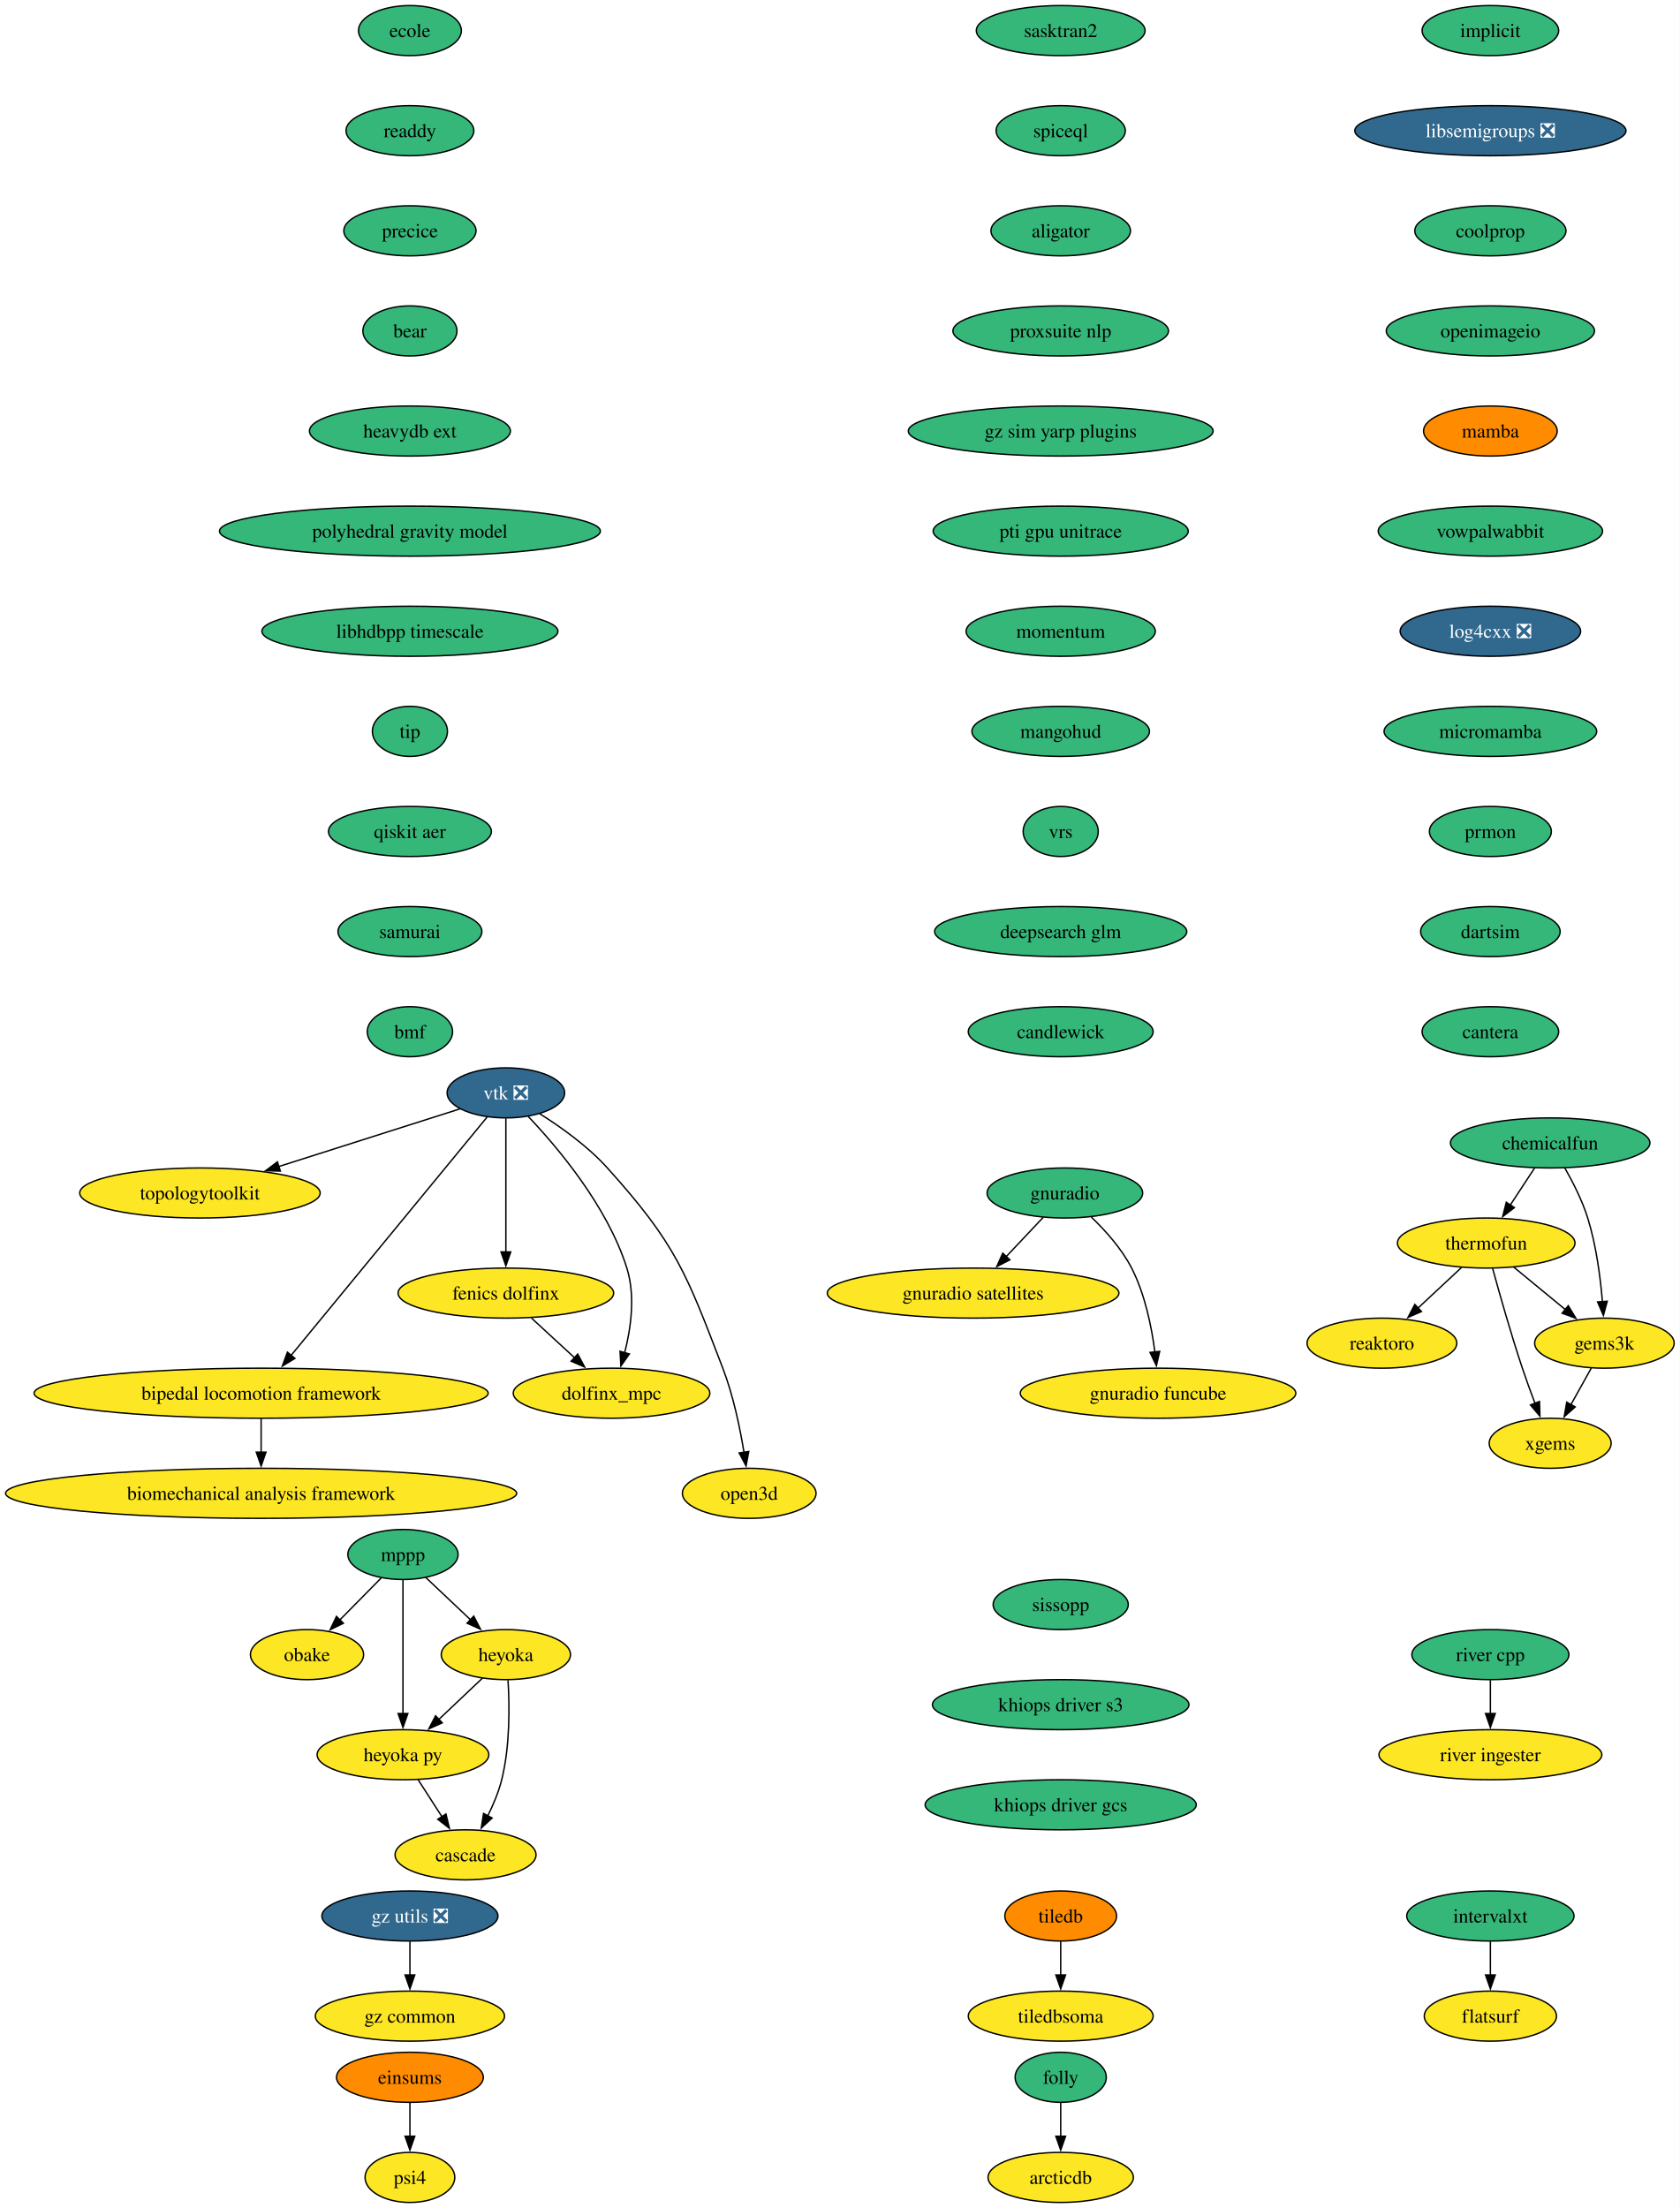
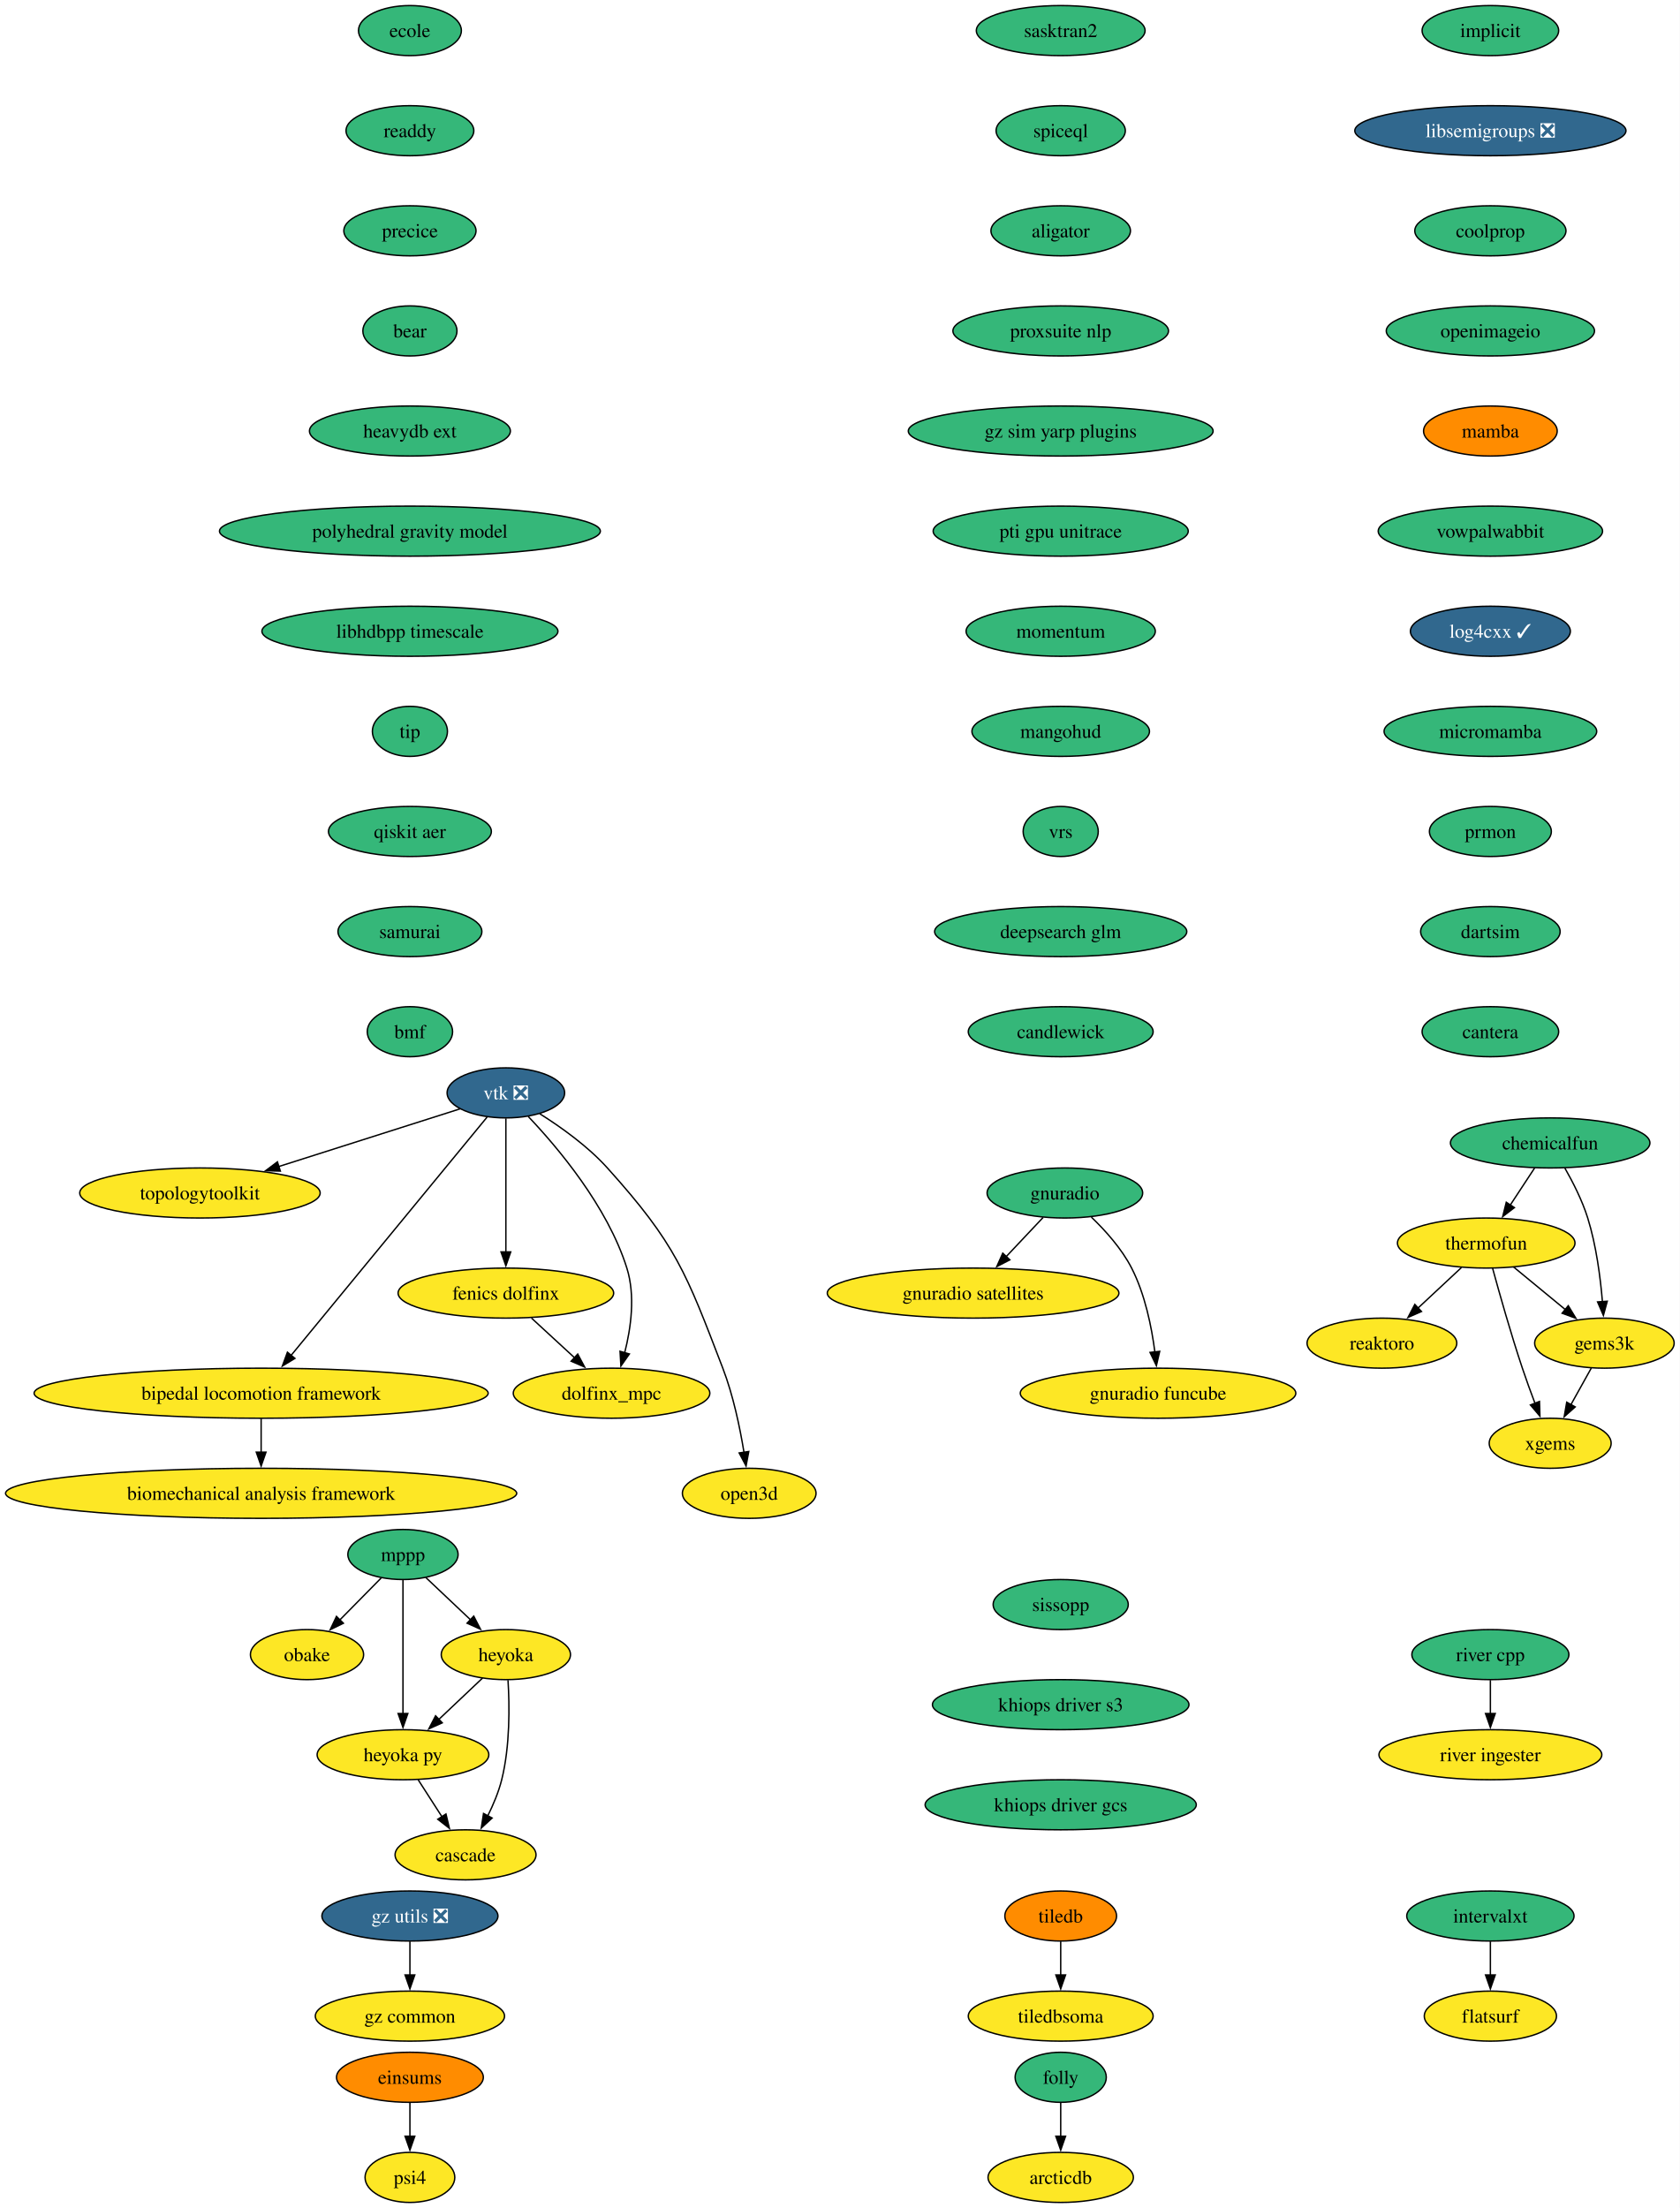
<svg xmlns="http://www.w3.org/2000/svg" xmlns:xlink="http://www.w3.org/1999/xlink" width="1208pt" height="1588pt" viewBox="0.00 0.00 1208.00 1588.00">
  <g id="graph0" class="graph" transform="scale(1 1) rotate(0) translate(4 1584)">
    <polygon fill="white" stroke="none" points="-4,4 -4,-1584 1203.94,-1584 1203.94,4 -4,4" />
    <g id="node1" class="node">
      <g id="a_node1">
        <a xlink:href="https://github.com/conda-forge/implicit-feedstock" xlink:title="implicit">
          <ellipse fill="#35b779" stroke="black" cx="1067.79" cy="-1562" rx="49.1" ry="18" />
          <text xml:space="preserve" text-anchor="middle" x="1067.79" y="-1557.33" font-family="Times,serif" font-size="14.00">implicit</text>
        </a>
      </g>
    </g>
    <g id="node2" class="node">
      <g id="a_node2">
        <a xlink:href="https://github.com/conda-forge/libsemigroups-feedstock/pull/97" xlink:title="libsemigroups ❎">
          <ellipse fill="#31688e" stroke="black" cx="1067.79" cy="-1490" rx="97.51" ry="18" />
          <text xml:space="preserve" text-anchor="middle" x="1067.79" y="-1485.33" font-family="Times,serif" font-size="14.00" fill="white">libsemigroups ❎</text>
        </a>
      </g>
    </g>
    <g id="node3" class="node">
      <g id="a_node3">
        <a xlink:href="https://github.com/conda-forge/coolprop-feedstock" xlink:title="coolprop">
          <ellipse fill="#35b779" stroke="black" cx="1067.79" cy="-1418" rx="54.36" ry="18" />
          <text xml:space="preserve" text-anchor="middle" x="1067.79" y="-1413.33" font-family="Times,serif" font-size="14.00">coolprop</text>
        </a>
      </g>
    </g>
    <g id="node18" class="node">
      <g id="a_node18">
        <a xlink:href="https://github.com/conda-forge/openimageio-feedstock" xlink:title="openimageio">
          <ellipse fill="#35b779" stroke="black" cx="1067.79" cy="-1346" rx="74.88" ry="18" />
          <text xml:space="preserve" text-anchor="middle" x="1067.79" y="-1341.33" font-family="Times,serif" font-size="14.00">openimageio</text>
        </a>
      </g>
    </g>
    <g id="node4" class="node">
      <g id="a_node4">
        <a xlink:href="https://github.com/conda-forge/mppp-feedstock" xlink:title="mppp">
          <ellipse fill="#35b779" stroke="black" cx="285.79" cy="-466" rx="39.63" ry="18" />
          <text xml:space="preserve" text-anchor="middle" x="285.79" y="-461.32" font-family="Times,serif" font-size="14.00">mppp</text>
        </a>
      </g>
    </g>
    <g id="node5" class="node">
      <g id="a_node5">
        <a xlink:href="https://github.com/conda-forge/obake-feedstock" xlink:title="obake">
          <ellipse fill="#fde725" stroke="black" cx="216.79" cy="-394" rx="40.69" ry="18" />
          <text xml:space="preserve" text-anchor="middle" x="216.79" y="-389.32" font-family="Times,serif" font-size="14.00">obake</text>
        </a>
      </g>
    </g>
    <g id="edge3" class="edge">
      <path fill="none" stroke="black" d="M270.13,-449.12C261.31,-440.17 250.12,-428.81 240.26,-418.81" />
      <polygon fill="black" stroke="black" points="242.96,-416.56 233.45,-411.9 237.97,-421.48 242.96,-416.56" />
    </g>
    <g id="node6" class="node">
      <g id="a_node6">
        <a xlink:href="https://github.com/conda-forge/heyoka-feedstock" xlink:title="heyoka">
          <ellipse fill="#fde725" stroke="black" cx="359.79" cy="-394" rx="46.47" ry="18" />
          <text xml:space="preserve" text-anchor="middle" x="359.79" y="-389.32" font-family="Times,serif" font-size="14.00">heyoka</text>
        </a>
      </g>
    </g>
    <g id="edge4" class="edge">
      <path fill="none" stroke="black" d="M302.21,-449.46C311.69,-440.5 323.8,-429.04 334.47,-418.95" />
      <polygon fill="black" stroke="black" points="336.68,-421.68 341.54,-412.26 331.87,-416.59 336.68,-421.68" />
    </g>
    <g id="node7" class="node">
      <g id="a_node7">
        <a xlink:href="https://github.com/conda-forge/heyoka.py-feedstock" xlink:title="heyoka py">
          <ellipse fill="#fde725" stroke="black" cx="285.79" cy="-322" rx="61.73" ry="18" />
          <text xml:space="preserve" text-anchor="middle" x="285.79" y="-317.32" font-family="Times,serif" font-size="14.00">heyoka py</text>
        </a>
      </g>
    </g>
    <g id="edge5" class="edge">
      <path fill="none" stroke="black" d="M285.79,-447.59C285.79,-423.61 285.79,-380.14 285.79,-351.42" />
      <polygon fill="black" stroke="black" points="289.29,-351.62 285.79,-341.62 282.29,-351.62 289.29,-351.62" />
    </g>
    <g id="edge6" class="edge">
      <path fill="none" stroke="black" d="M343,-377.12C333.73,-368.36 322.04,-357.29 311.64,-347.45" />
      <polygon fill="black" stroke="black" points="314.05,-344.92 304.38,-340.59 309.24,-350.01 314.05,-344.92" />
    </g>
    <g id="node8" class="node">
      <g id="a_node8">
        <a xlink:href="https://github.com/conda-forge/cascade-feedstock" xlink:title="cascade">
          <ellipse fill="#fde725" stroke="black" cx="330.79" cy="-250" rx="50.68" ry="18" />
          <text xml:space="preserve" text-anchor="middle" x="330.79" y="-245.32" font-family="Times,serif" font-size="14.00">cascade</text>
        </a>
      </g>
    </g>
    <g id="edge7" class="edge">
      <path fill="none" stroke="black" d="M361.33,-375.64C362.45,-357.48 362.86,-328.3 356.79,-304 354.58,-295.15 350.76,-286.05 346.72,-277.94" />
      <polygon fill="black" stroke="black" points="349.91,-276.47 342.11,-269.29 343.73,-279.76 349.91,-276.47" />
    </g>
    <g id="edge8" class="edge">
      <path fill="none" stroke="black" d="M296.68,-304.05C301.82,-296.06 308.08,-286.33 313.82,-277.4" />
      <polygon fill="black" stroke="black" points="316.71,-279.37 319.18,-269.06 310.82,-275.58 316.71,-279.37" />
    </g>
    <g id="node9" class="node">
      <g id="a_node9">
        <a xlink:href="https://github.com/conda-forge/tiledb-feedstock" xlink:title="tiledb">
          <ellipse fill="#ff8c00" stroke="black" cx="758.79" cy="-206" rx="40.16" ry="18" />
          <text xml:space="preserve" text-anchor="middle" x="758.79" y="-201.33" font-family="Times,serif" font-size="14.00">tiledb</text>
        </a>
      </g>
    </g>
    <g id="node10" class="node">
      <g id="a_node10">
        <a xlink:href="https://github.com/conda-forge/tiledbsoma-feedstock" xlink:title="tiledbsoma">
          <ellipse fill="#fde725" stroke="black" cx="758.79" cy="-134" rx="66.47" ry="18" />
          <text xml:space="preserve" text-anchor="middle" x="758.79" y="-129.32" font-family="Times,serif" font-size="14.00">tiledbsoma</text>
        </a>
      </g>
    </g>
    <g id="edge9" class="edge">
      <path fill="none" stroke="black" d="M758.79,-187.7C758.79,-180.41 758.79,-171.73 758.79,-163.54" />
      <polygon fill="black" stroke="black" points="762.29,-163.62 758.79,-153.62 755.29,-163.62 762.29,-163.62" />
    </g>
    <g id="node11" class="node">
      <g id="a_node11">
        <a xlink:href="https://github.com/conda-forge/vtk-feedstock/pull/411" xlink:title="vtk ❎">
          <ellipse fill="#31688e" stroke="black" cx="359.79" cy="-798" rx="42.26" ry="18" />
          <text xml:space="preserve" text-anchor="middle" x="359.79" y="-793.33" font-family="Times,serif" font-size="14.00" fill="white">vtk ❎</text>
        </a>
      </g>
    </g>
    <g id="node12" class="node">
      <g id="a_node12">
        <a xlink:href="https://github.com/conda-forge/topologytoolkit-feedstock" xlink:title="topologytoolkit">
          <ellipse fill="#fde725" stroke="black" cx="139.79" cy="-726" rx="86.46" ry="18" />
          <text xml:space="preserve" text-anchor="middle" x="139.79" y="-721.33" font-family="Times,serif" font-size="14.00">topologytoolkit</text>
        </a>
      </g>
    </g>
    <g id="edge10" class="edge">
      <path fill="none" stroke="black" d="M326.85,-786.52C292.41,-775.56 237.71,-758.16 196.34,-744.99" />
      <polygon fill="black" stroke="black" points="197.63,-741.73 187.04,-742.03 195.5,-748.4 197.63,-741.73" />
    </g>
    <g id="node13" class="node">
      <g id="a_node13">
        <a xlink:href="https://github.com/conda-forge/fenics-dolfinx-feedstock" xlink:title="fenics dolfinx">
          <ellipse fill="#fde725" stroke="black" cx="359.79" cy="-654" rx="77.52" ry="18" />
          <text xml:space="preserve" text-anchor="middle" x="359.79" y="-649.33" font-family="Times,serif" font-size="14.00">fenics dolfinx</text>
        </a>
      </g>
    </g>
    <g id="edge11" class="edge">
      <path fill="none" stroke="black" d="M359.79,-779.59C359.79,-755.61 359.79,-712.14 359.79,-683.42" />
      <polygon fill="black" stroke="black" points="363.29,-683.62 359.79,-673.62 356.29,-683.62 363.29,-683.62" />
    </g>
    <g id="node14" class="node">
      <g id="a_node14">
        <a xlink:href="https://github.com/conda-forge/bipedal-locomotion-framework-feedstock" xlink:title="bipedal locomotion framework">
          <ellipse fill="#fde725" stroke="black" cx="183.79" cy="-582" rx="163.27" ry="18" />
          <text xml:space="preserve" text-anchor="middle" x="183.79" y="-577.33" font-family="Times,serif" font-size="14.00">bipedal locomotion framework</text>
        </a>
      </g>
    </g>
    <g id="edge12" class="edge">
      <path fill="none" stroke="black" d="M346.27,-780.56C315.91,-743.65 242.11,-653.91 205.34,-609.21" />
      <polygon fill="black" stroke="black" points="208.1,-607.05 199.05,-601.55 202.7,-611.5 208.1,-607.05" />
    </g>
    <g id="node15" class="node">
      <g id="a_node15">
        <a xlink:href="https://github.com/conda-forge/dolfinx_mpc-feedstock" xlink:title="dolfinx_mpc">
          <ellipse fill="#fde725" stroke="black" cx="435.79" cy="-582" rx="70.68" ry="18" />
          <text xml:space="preserve" text-anchor="middle" x="435.79" y="-577.33" font-family="Times,serif" font-size="14.00">dolfinx_mpc</text>
        </a>
      </g>
    </g>
    <g id="edge13" class="edge">
      <path fill="none" stroke="black" d="M375.88,-781.02C396.96,-758.83 432.86,-716.4 446.79,-672 452.99,-652.23 449.77,-628.97 445.25,-611.18" />
      <polygon fill="black" stroke="black" points="448.62,-610.23 442.51,-601.57 441.89,-612.15 448.62,-610.23" />
    </g>
    <g id="node16" class="node">
      <g id="a_node16">
        <a xlink:href="https://github.com/conda-forge/open3d-feedstock" xlink:title="open3d">
          <ellipse fill="#fde725" stroke="black" cx="534.79" cy="-510" rx="48.05" ry="18" />
          <text xml:space="preserve" text-anchor="middle" x="534.79" y="-505.32" font-family="Times,serif" font-size="14.00">open3d</text>
        </a>
      </g>
    </g>
    <g id="edge14" class="edge">
      <path fill="none" stroke="black" d="M384.16,-782.99C399.41,-773.39 418.75,-759.6 432.79,-744 482.21,-689.09 489.31,-668.96 515.79,-600 523.29,-580.47 528.11,-557.32 531.02,-539.53" />
      <polygon fill="black" stroke="black" points="534.48,-540.09 532.52,-529.68 527.56,-539.04 534.48,-540.09" />
    </g>
    <g id="edge15" class="edge">
      <path fill="none" stroke="black" d="M378.19,-636.05C387.52,-627.46 399.03,-616.86 409.3,-607.4" />
      <polygon fill="black" stroke="black" points="411.46,-610.16 416.45,-600.81 406.72,-605.01 411.46,-610.16" />
    </g>
    <g id="node17" class="node">
      <g id="a_node17">
        <a xlink:href="https://github.com/conda-forge/biomechanical-analysis-framework-feedstock" xlink:title="biomechanical analysis framework">
          <ellipse fill="#fde725" stroke="black" cx="183.79" cy="-510" rx="183.79" ry="18" />
          <text xml:space="preserve" text-anchor="middle" x="183.79" y="-505.32" font-family="Times,serif" font-size="14.00">biomechanical analysis framework</text>
        </a>
      </g>
    </g>
    <g id="edge16" class="edge">
      <path fill="none" stroke="black" d="M183.79,-563.7C183.79,-556.41 183.79,-547.73 183.79,-539.54" />
      <polygon fill="black" stroke="black" points="187.29,-539.62 183.79,-529.62 180.29,-539.62 187.29,-539.62" />
    </g>
    <g id="node20" class="node">
      <g id="a_node20">
        <a xlink:href="https://github.com/conda-forge/mamba-feedstock" xlink:title="mamba">
          <ellipse fill="#ff8c00" stroke="black" cx="1067.79" cy="-1274" rx="48.05" ry="18" />
          <text xml:space="preserve" text-anchor="middle" x="1067.79" y="-1269.33" font-family="Times,serif" font-size="14.00">mamba</text>
        </a>
      </g>
    </g>
    <g id="node19" class="node">
      <g id="a_node19">
        <a xlink:href="https://github.com/conda-forge/reaktoro-feedstock" xlink:title="reaktoro">
          <ellipse fill="#fde725" stroke="black" cx="989.79" cy="-618" rx="53.84" ry="18" />
          <text xml:space="preserve" text-anchor="middle" x="989.79" y="-613.33" font-family="Times,serif" font-size="14.00">reaktoro</text>
        </a>
      </g>
    </g>
    <g id="node21" class="node">
      <g id="a_node21">
        <a xlink:href="https://github.com/conda-forge/vowpalwabbit-feedstock" xlink:title="vowpalwabbit">
          <ellipse fill="#35b779" stroke="black" cx="1067.79" cy="-1202" rx="80.67" ry="18" />
          <text xml:space="preserve" text-anchor="middle" x="1067.79" y="-1197.33" font-family="Times,serif" font-size="14.00">vowpalwabbit</text>
        </a>
      </g>
    </g>
    <g id="node25" class="node">
      <g id="a_node25">
-         <a xlink:href="https://github.com/conda-forge/log4cxx-feedstock/pull/33" xlink:title="log4cxx ❎">
-           <ellipse fill="#31688e" stroke="black" cx="1067.79" cy="-1130" rx="64.89" ry="18" />
-           <text xml:space="preserve" text-anchor="middle" x="1067.79" y="-1125.33" font-family="Times,serif" font-size="14.00" fill="white">log4cxx ❎</text>
+         <a xlink:href="https://github.com/conda-forge/log4cxx-feedstock/pull/33" xlink:title="log4cxx ✓">
+           <ellipse fill="#31688e" stroke="black" cx="1067.79" cy="-1130" rx="57.52" ry="18" />
+           <text xml:space="preserve" text-anchor="middle" x="1067.79" y="-1125.33" font-family="Times,serif" font-size="14.00" fill="white">log4cxx ✓</text>
        </a>
      </g>
    </g>
    <g id="node22" class="node">
      <g id="a_node22">
        <a xlink:href="https://github.com/conda-forge/thermofun-feedstock" xlink:title="thermofun">
          <ellipse fill="#fde725" stroke="black" cx="1064.79" cy="-690" rx="63.84" ry="18" />
          <text xml:space="preserve" text-anchor="middle" x="1064.79" y="-685.33" font-family="Times,serif" font-size="14.00">thermofun</text>
        </a>
      </g>
    </g>
    <g id="edge20" class="edge">
      <path fill="none" stroke="black" d="M1047.01,-672.41C1037.67,-663.69 1026.05,-652.85 1015.72,-643.21" />
      <polygon fill="black" stroke="black" points="1018.24,-640.77 1008.54,-636.5 1013.46,-645.88 1018.24,-640.77" />
    </g>
    <g id="node23" class="node">
      <g id="a_node23">
        <a xlink:href="https://github.com/conda-forge/gems3k-feedstock" xlink:title="gems3k">
          <ellipse fill="#fde725" stroke="black" cx="1149.79" cy="-618" rx="50.16" ry="18" />
          <text xml:space="preserve" text-anchor="middle" x="1149.79" y="-613.33" font-family="Times,serif" font-size="14.00">gems3k</text>
        </a>
      </g>
    </g>
    <g id="edge21" class="edge">
      <path fill="none" stroke="black" d="M1084.5,-672.76C1095.52,-663.69 1109.45,-652.22 1121.6,-642.21" />
      <polygon fill="black" stroke="black" points="1123.81,-644.93 1129.3,-635.87 1119.36,-639.52 1123.81,-644.93" />
    </g>
    <g id="node24" class="node">
      <g id="a_node24">
        <a xlink:href="https://github.com/conda-forge/xgems-feedstock" xlink:title="xgems">
          <ellipse fill="#fde725" stroke="black" cx="1110.79" cy="-546" rx="43.84" ry="18" />
          <text xml:space="preserve" text-anchor="middle" x="1110.79" y="-541.33" font-family="Times,serif" font-size="14.00">xgems</text>
        </a>
      </g>
    </g>
    <g id="edge22" class="edge">
      <path fill="none" stroke="black" d="M1069.39,-671.82C1074.31,-653.8 1082.52,-624.73 1090.79,-600 1093.57,-591.66 1096.85,-582.69 1099.94,-574.54" />
      <polygon fill="black" stroke="black" points="1103.1,-576.07 1103.42,-565.48 1096.57,-573.56 1103.1,-576.07" />
    </g>
    <g id="edge23" class="edge">
      <path fill="none" stroke="black" d="M1140.35,-600.05C1135.94,-592.14 1130.59,-582.54 1125.66,-573.69" />
      <polygon fill="black" stroke="black" points="1128.8,-572.14 1120.88,-565.11 1122.69,-575.55 1128.8,-572.14" />
    </g>
    <g id="node26" class="node">
      <g id="a_node26">
        <a xlink:href="https://github.com/conda-forge/micromamba-feedstock" xlink:title="micromamba">
          <ellipse fill="#35b779" stroke="black" cx="1067.79" cy="-1058" rx="76.46" ry="18" />
          <text xml:space="preserve" text-anchor="middle" x="1067.79" y="-1053.33" font-family="Times,serif" font-size="14.00">micromamba</text>
        </a>
      </g>
    </g>
    <g id="node30" class="node">
      <g id="a_node30">
        <a xlink:href="https://github.com/conda-forge/prmon-feedstock" xlink:title="prmon">
          <ellipse fill="#35b779" stroke="black" cx="1067.79" cy="-986" rx="43.84" ry="18" />
          <text xml:space="preserve" text-anchor="middle" x="1067.79" y="-981.33" font-family="Times,serif" font-size="14.00">prmon</text>
        </a>
      </g>
    </g>
    <g id="node27" class="node">
      <g id="a_node27">
        <a xlink:href="https://github.com/conda-forge/gnuradio-feedstock" xlink:title="gnuradio">
          <ellipse fill="#35b779" stroke="black" cx="761.79" cy="-726" rx="55.94" ry="18" />
          <text xml:space="preserve" text-anchor="middle" x="761.79" y="-721.33" font-family="Times,serif" font-size="14.00">gnuradio</text>
        </a>
      </g>
    </g>
    <g id="node28" class="node">
      <g id="a_node28">
        <a xlink:href="https://github.com/conda-forge/gnuradio-satellites-feedstock" xlink:title="gnuradio satellites">
          <ellipse fill="#fde725" stroke="black" cx="695.79" cy="-654" rx="104.87" ry="18" />
          <text xml:space="preserve" text-anchor="middle" x="695.79" y="-649.33" font-family="Times,serif" font-size="14.00">gnuradio satellites</text>
        </a>
      </g>
    </g>
    <g id="edge26" class="edge">
      <path fill="none" stroke="black" d="M746.15,-708.41C738.21,-699.99 728.4,-689.58 719.55,-680.2" />
      <polygon fill="black" stroke="black" points="722.22,-677.93 712.81,-673.06 717.13,-682.73 722.22,-677.93" />
    </g>
    <g id="node29" class="node">
      <g id="a_node29">
        <a xlink:href="https://github.com/conda-forge/gnuradio-funcube-feedstock" xlink:title="gnuradio funcube">
          <ellipse fill="#fde725" stroke="black" cx="828.79" cy="-582" rx="99.08" ry="18" />
          <text xml:space="preserve" text-anchor="middle" x="828.79" y="-577.33" font-family="Times,serif" font-size="14.00">gnuradio funcube</text>
        </a>
      </g>
    </g>
    <g id="edge27" class="edge">
      <path fill="none" stroke="black" d="M780.84,-708.65C790.92,-698.98 802.66,-685.92 809.79,-672 819.43,-653.17 824.18,-629.69 826.52,-611.58" />
      <polygon fill="black" stroke="black" points="829.98,-612.11 827.6,-601.79 823.03,-611.35 829.98,-612.11" />
    </g>
    <g id="node31" class="node">
      <g id="a_node31">
        <a xlink:href="https://github.com/conda-forge/dartsim-feedstock" xlink:title="dartsim">
          <ellipse fill="#35b779" stroke="black" cx="1067.79" cy="-914" rx="50.16" ry="18" />
          <text xml:space="preserve" text-anchor="middle" x="1067.79" y="-909.33" font-family="Times,serif" font-size="14.00">dartsim</text>
        </a>
      </g>
    </g>
    <g id="node32" class="node">
      <g id="a_node32">
        <a xlink:href="https://github.com/conda-forge/cantera-feedstock" xlink:title="cantera">
          <ellipse fill="#35b779" stroke="black" cx="1067.79" cy="-842" rx="49.1" ry="18" />
          <text xml:space="preserve" text-anchor="middle" x="1067.79" y="-837.33" font-family="Times,serif" font-size="14.00">cantera</text>
        </a>
      </g>
    </g>
    <g id="node33" class="node">
      <g id="a_node33">
        <a xlink:href="https://github.com/conda-forge/ecole-feedstock" xlink:title="ecole">
          <ellipse fill="#35b779" stroke="black" cx="290.79" cy="-1562" rx="37" ry="18" />
          <text xml:space="preserve" text-anchor="middle" x="290.79" y="-1557.33" font-family="Times,serif" font-size="14.00">ecole</text>
        </a>
      </g>
    </g>
    <g id="node34" class="node">
      <g id="a_node34">
        <a xlink:href="https://github.com/conda-forge/readdy-feedstock" xlink:title="readdy">
          <ellipse fill="#35b779" stroke="black" cx="290.79" cy="-1490" rx="45.95" ry="18" />
          <text xml:space="preserve" text-anchor="middle" x="290.79" y="-1485.33" font-family="Times,serif" font-size="14.00">readdy</text>
        </a>
      </g>
    </g>
    <g id="node39" class="node">
      <g id="a_node39">
        <a xlink:href="https://github.com/conda-forge/precice-feedstock" xlink:title="precice">
          <ellipse fill="#35b779" stroke="black" cx="290.79" cy="-1418" rx="47.53" ry="18" />
          <text xml:space="preserve" text-anchor="middle" x="290.79" y="-1413.33" font-family="Times,serif" font-size="14.00">precice</text>
        </a>
      </g>
    </g>
    <g id="node35" class="node">
      <g id="a_node35">
        <a xlink:href="https://github.com/conda-forge/folly-feedstock" xlink:title="folly">
          <ellipse fill="#35b779" stroke="black" cx="758.79" cy="-90" rx="32.79" ry="18" />
          <text xml:space="preserve" text-anchor="middle" x="758.79" y="-85.33" font-family="Times,serif" font-size="14.00">folly</text>
        </a>
      </g>
    </g>
    <g id="node36" class="node">
      <g id="a_node36">
        <a xlink:href="https://github.com/conda-forge/arcticdb-feedstock" xlink:title="arcticdb">
          <ellipse fill="#fde725" stroke="black" cx="758.79" cy="-18" rx="52.26" ry="18" />
          <text xml:space="preserve" text-anchor="middle" x="758.79" y="-13.32" font-family="Times,serif" font-size="14.00">arcticdb</text>
        </a>
      </g>
    </g>
    <g id="edge32" class="edge">
      <path fill="none" stroke="black" d="M758.79,-71.7C758.79,-64.41 758.79,-55.73 758.79,-47.54" />
      <polygon fill="black" stroke="black" points="762.29,-47.62 758.79,-37.62 755.29,-47.62 762.29,-47.62" />
    </g>
    <g id="node37" class="node">
      <g id="a_node37">
        <a xlink:href="https://github.com/conda-forge/intervalxt-feedstock" xlink:title="intervalxt">
          <ellipse fill="#35b779" stroke="black" cx="1067.79" cy="-206" rx="60.15" ry="18" />
          <text xml:space="preserve" text-anchor="middle" x="1067.79" y="-201.33" font-family="Times,serif" font-size="14.00">intervalxt</text>
        </a>
      </g>
    </g>
    <g id="node38" class="node">
      <g id="a_node38">
        <a xlink:href="https://github.com/conda-forge/flatsurf-feedstock" xlink:title="flatsurf">
          <ellipse fill="#fde725" stroke="black" cx="1067.79" cy="-134" rx="47.53" ry="18" />
          <text xml:space="preserve" text-anchor="middle" x="1067.79" y="-129.32" font-family="Times,serif" font-size="14.00">flatsurf</text>
        </a>
      </g>
    </g>
    <g id="edge33" class="edge">
      <path fill="none" stroke="black" d="M1067.79,-187.7C1067.79,-180.41 1067.79,-171.73 1067.79,-163.54" />
      <polygon fill="black" stroke="black" points="1071.29,-163.62 1067.79,-153.62 1064.29,-163.62 1071.29,-163.62" />
    </g>
    <g id="node40" class="node">
      <g id="a_node40">
        <a xlink:href="https://github.com/conda-forge/bear-feedstock" xlink:title="bear">
          <ellipse fill="#35b779" stroke="black" cx="290.79" cy="-1346" rx="33.85" ry="18" />
          <text xml:space="preserve" text-anchor="middle" x="290.79" y="-1341.33" font-family="Times,serif" font-size="14.00">bear</text>
        </a>
      </g>
    </g>
    <g id="node41" class="node">
      <g id="a_node41">
        <a xlink:href="https://github.com/conda-forge/heavydb-ext-feedstock" xlink:title="heavydb ext">
          <ellipse fill="#35b779" stroke="black" cx="290.79" cy="-1274" rx="72.25" ry="18" />
          <text xml:space="preserve" text-anchor="middle" x="290.79" y="-1269.33" font-family="Times,serif" font-size="14.00">heavydb ext</text>
        </a>
      </g>
    </g>
    <g id="node45" class="node">
      <g id="a_node45">
        <a xlink:href="https://github.com/conda-forge/polyhedral-gravity-model-feedstock" xlink:title="polyhedral gravity model">
          <ellipse fill="#35b779" stroke="black" cx="290.79" cy="-1202" rx="136.97" ry="18" />
          <text xml:space="preserve" text-anchor="middle" x="290.79" y="-1197.33" font-family="Times,serif" font-size="14.00">polyhedral gravity model</text>
        </a>
      </g>
    </g>
    <g id="node42" class="node">
      <g id="a_node42">
        <a xlink:href="https://github.com/conda-forge/chemicalfun-feedstock" xlink:title="chemicalfun">
          <ellipse fill="#35b779" stroke="black" cx="1110.79" cy="-762" rx="71.73" ry="18" />
          <text xml:space="preserve" text-anchor="middle" x="1110.79" y="-757.33" font-family="Times,serif" font-size="14.00">chemicalfun</text>
        </a>
      </g>
    </g>
    <g id="edge37" class="edge">
      <path fill="none" stroke="black" d="M1099.65,-744.05C1094.4,-736.06 1088.01,-726.33 1082.14,-717.4" />
      <polygon fill="black" stroke="black" points="1085.07,-715.49 1076.65,-709.05 1079.22,-719.33 1085.07,-715.49" />
    </g>
    <g id="edge38" class="edge">
      <path fill="none" stroke="black" d="M1121.33,-743.96C1127.1,-733.87 1133.85,-720.62 1137.79,-708 1143.9,-688.41 1146.9,-665.44 1148.37,-647.74" />
      <polygon fill="black" stroke="black" points="1151.85,-648.16 1149.06,-637.94 1144.87,-647.67 1151.85,-648.16" />
    </g>
    <g id="node43" class="node">
      <g id="a_node43">
        <a xlink:href="https://github.com/conda-forge/river-cpp-feedstock" xlink:title="river cpp">
          <ellipse fill="#35b779" stroke="black" cx="1067.79" cy="-394" rx="56.47" ry="18" />
          <text xml:space="preserve" text-anchor="middle" x="1067.79" y="-389.32" font-family="Times,serif" font-size="14.00">river cpp</text>
        </a>
      </g>
    </g>
    <g id="node44" class="node">
      <g id="a_node44">
        <a xlink:href="https://github.com/conda-forge/river-ingester-feedstock" xlink:title="river ingester">
          <ellipse fill="#fde725" stroke="black" cx="1067.79" cy="-322" rx="80.14" ry="18" />
          <text xml:space="preserve" text-anchor="middle" x="1067.79" y="-317.32" font-family="Times,serif" font-size="14.00">river ingester</text>
        </a>
      </g>
    </g>
    <g id="edge39" class="edge">
      <path fill="none" stroke="black" d="M1067.79,-375.7C1067.79,-368.41 1067.79,-359.73 1067.79,-351.54" />
      <polygon fill="black" stroke="black" points="1071.29,-351.62 1067.79,-341.62 1064.29,-351.62 1071.29,-351.62" />
    </g>
    <g id="node46" class="node">
      <g id="a_node46">
        <a xlink:href="https://github.com/conda-forge/libhdbpp-timescale-feedstock" xlink:title="libhdbpp timescale">
          <ellipse fill="#35b779" stroke="black" cx="290.79" cy="-1130" rx="106.45" ry="18" />
          <text xml:space="preserve" text-anchor="middle" x="290.79" y="-1125.33" font-family="Times,serif" font-size="14.00">libhdbpp timescale</text>
        </a>
      </g>
    </g>
    <g id="node49" class="node">
      <g id="a_node49">
        <a xlink:href="https://github.com/conda-forge/tip-feedstock" xlink:title="tip">
          <ellipse fill="#35b779" stroke="black" cx="290.79" cy="-1058" rx="27" ry="18" />
          <text xml:space="preserve" text-anchor="middle" x="290.79" y="-1053.33" font-family="Times,serif" font-size="14.00">tip</text>
        </a>
      </g>
    </g>
    <g id="node47" class="node">
      <g id="a_node47">
        <a xlink:href="https://github.com/conda-forge/gz-utils-feedstock/pull/26" xlink:title="gz utils ❎">
          <ellipse fill="#31688e" stroke="black" cx="290.79" cy="-206" rx="63.31" ry="18" />
          <text xml:space="preserve" text-anchor="middle" x="290.79" y="-201.33" font-family="Times,serif" font-size="14.00" fill="white">gz utils ❎</text>
        </a>
      </g>
    </g>
    <g id="node48" class="node">
      <g id="a_node48">
        <a xlink:href="https://github.com/conda-forge/gz-common-feedstock" xlink:title="gz common">
          <ellipse fill="#fde725" stroke="black" cx="290.79" cy="-134" rx="68.04" ry="18" />
          <text xml:space="preserve" text-anchor="middle" x="290.79" y="-129.32" font-family="Times,serif" font-size="14.00">gz common</text>
        </a>
      </g>
    </g>
    <g id="edge42" class="edge">
      <path fill="none" stroke="black" d="M290.79,-187.7C290.79,-180.41 290.79,-171.73 290.79,-163.54" />
      <polygon fill="black" stroke="black" points="294.29,-163.62 290.79,-153.62 287.29,-163.62 294.29,-163.62" />
    </g>
    <g id="node50" class="node">
      <g id="a_node50">
        <a xlink:href="https://github.com/conda-forge/qiskit-aer-feedstock" xlink:title="qiskit aer">
          <ellipse fill="#35b779" stroke="black" cx="290.79" cy="-986" rx="58.57" ry="18" />
          <text xml:space="preserve" text-anchor="middle" x="290.79" y="-981.33" font-family="Times,serif" font-size="14.00">qiskit aer</text>
        </a>
      </g>
    </g>
    <g id="node51" class="node">
      <g id="a_node51">
        <a xlink:href="https://github.com/conda-forge/samurai-feedstock" xlink:title="samurai">
          <ellipse fill="#35b779" stroke="black" cx="290.79" cy="-914" rx="51.74" ry="18" />
          <text xml:space="preserve" text-anchor="middle" x="290.79" y="-909.33" font-family="Times,serif" font-size="14.00">samurai</text>
        </a>
      </g>
    </g>
    <g id="node52" class="node">
      <g id="a_node52">
        <a xlink:href="https://github.com/conda-forge/bmf-feedstock" xlink:title="bmf">
          <ellipse fill="#35b779" stroke="black" cx="290.79" cy="-842" rx="30.69" ry="18" />
          <text xml:space="preserve" text-anchor="middle" x="290.79" y="-837.33" font-family="Times,serif" font-size="14.00">bmf</text>
        </a>
      </g>
    </g>
    <g id="node53" class="node">
      <g id="a_node53">
        <a xlink:href="https://github.com/conda-forge/psi4-feedstock" xlink:title="psi4">
          <ellipse fill="#fde725" stroke="black" cx="290.79" cy="-18" rx="32.27" ry="18" />
          <text xml:space="preserve" text-anchor="middle" x="290.79" y="-13.32" font-family="Times,serif" font-size="14.00">psi4</text>
        </a>
      </g>
    </g>
    <g id="node54" class="node">
      <g id="a_node54">
        <a xlink:href="https://github.com/conda-forge/einsums-feedstock" xlink:title="einsums">
          <ellipse fill="#ff8c00" stroke="black" cx="290.79" cy="-90" rx="52.79" ry="18" />
          <text xml:space="preserve" text-anchor="middle" x="290.79" y="-85.33" font-family="Times,serif" font-size="14.00">einsums</text>
        </a>
      </g>
    </g>
    <g id="edge47" class="edge">
      <path fill="none" stroke="black" d="M290.79,-71.7C290.79,-64.41 290.79,-55.73 290.79,-47.54" />
      <polygon fill="black" stroke="black" points="294.29,-47.62 290.79,-37.62 287.29,-47.62 294.29,-47.62" />
    </g>
    <g id="node55" class="node">
      <g id="a_node55">
        <a xlink:href="https://github.com/conda-forge/sasktran2-feedstock" xlink:title="sasktran2">
          <ellipse fill="#35b779" stroke="black" cx="758.79" cy="-1562" rx="60.68" ry="18" />
          <text xml:space="preserve" text-anchor="middle" x="758.79" y="-1557.33" font-family="Times,serif" font-size="14.00">sasktran2</text>
        </a>
      </g>
    </g>
    <g id="node56" class="node">
      <g id="a_node56">
        <a xlink:href="https://github.com/conda-forge/spiceql-feedstock" xlink:title="spiceql">
          <ellipse fill="#35b779" stroke="black" cx="758.79" cy="-1490" rx="46.47" ry="18" />
          <text xml:space="preserve" text-anchor="middle" x="758.79" y="-1485.33" font-family="Times,serif" font-size="14.00">spiceql</text>
        </a>
      </g>
    </g>
    <g id="node57" class="node">
      <g id="a_node57">
        <a xlink:href="https://github.com/conda-forge/aligator-feedstock" xlink:title="aligator">
          <ellipse fill="#35b779" stroke="black" cx="758.79" cy="-1418" rx="50.16" ry="18" />
          <text xml:space="preserve" text-anchor="middle" x="758.79" y="-1413.33" font-family="Times,serif" font-size="14.00">aligator</text>
        </a>
      </g>
    </g>
    <g id="node58" class="node">
      <g id="a_node58">
        <a xlink:href="https://github.com/conda-forge/proxsuite-nlp-feedstock" xlink:title="proxsuite nlp">
          <ellipse fill="#35b779" stroke="black" cx="758.79" cy="-1346" rx="77.52" ry="18" />
          <text xml:space="preserve" text-anchor="middle" x="758.79" y="-1341.33" font-family="Times,serif" font-size="14.00">proxsuite nlp</text>
        </a>
      </g>
    </g>
    <g id="node59" class="node">
      <g id="a_node59">
        <a xlink:href="https://github.com/conda-forge/gz-sim-yarp-plugins-feedstock" xlink:title="gz sim yarp plugins">
          <ellipse fill="#35b779" stroke="black" cx="758.79" cy="-1274" rx="109.61" ry="18" />
          <text xml:space="preserve" text-anchor="middle" x="758.79" y="-1269.33" font-family="Times,serif" font-size="14.00">gz sim yarp plugins</text>
        </a>
      </g>
    </g>
    <g id="node60" class="node">
      <g id="a_node60">
        <a xlink:href="https://github.com/conda-forge/pti-gpu-unitrace-feedstock" xlink:title="pti gpu unitrace">
          <ellipse fill="#35b779" stroke="black" cx="758.79" cy="-1202" rx="91.72" ry="18" />
          <text xml:space="preserve" text-anchor="middle" x="758.79" y="-1197.33" font-family="Times,serif" font-size="14.00">pti gpu unitrace</text>
        </a>
      </g>
    </g>
    <g id="node61" class="node">
      <g id="a_node61">
        <a xlink:href="https://github.com/conda-forge/momentum-feedstock" xlink:title="momentum">
          <ellipse fill="#35b779" stroke="black" cx="758.79" cy="-1130" rx="68.04" ry="18" />
          <text xml:space="preserve" text-anchor="middle" x="758.79" y="-1125.33" font-family="Times,serif" font-size="14.00">momentum</text>
        </a>
      </g>
    </g>
    <g id="node62" class="node">
      <g id="a_node62">
        <a xlink:href="https://github.com/conda-forge/mangohud-feedstock" xlink:title="mangohud">
          <ellipse fill="#35b779" stroke="black" cx="758.79" cy="-1058" rx="63.84" ry="18" />
          <text xml:space="preserve" text-anchor="middle" x="758.79" y="-1053.33" font-family="Times,serif" font-size="14.00">mangohud</text>
        </a>
      </g>
    </g>
    <g id="node63" class="node">
      <g id="a_node63">
        <a xlink:href="https://github.com/conda-forge/vrs-feedstock" xlink:title="vrs">
          <ellipse fill="#35b779" stroke="black" cx="758.79" cy="-986" rx="27.01" ry="18" />
          <text xml:space="preserve" text-anchor="middle" x="758.79" y="-981.33" font-family="Times,serif" font-size="14.00">vrs</text>
        </a>
      </g>
    </g>
    <g id="node64" class="node">
      <g id="a_node64">
        <a xlink:href="https://github.com/conda-forge/deepsearch-glm-feedstock" xlink:title="deepsearch glm">
          <ellipse fill="#35b779" stroke="black" cx="758.79" cy="-914" rx="90.67" ry="18" />
          <text xml:space="preserve" text-anchor="middle" x="758.79" y="-909.33" font-family="Times,serif" font-size="14.00">deepsearch glm</text>
        </a>
      </g>
    </g>
    <g id="node65" class="node">
      <g id="a_node65">
        <a xlink:href="https://github.com/conda-forge/candlewick-feedstock" xlink:title="candlewick">
          <ellipse fill="#35b779" stroke="black" cx="758.79" cy="-842" rx="66.47" ry="18" />
          <text xml:space="preserve" text-anchor="middle" x="758.79" y="-837.33" font-family="Times,serif" font-size="14.00">candlewick</text>
        </a>
      </g>
    </g>
    <g id="node66" class="node">
      <g id="a_node66">
        <a xlink:href="https://github.com/conda-forge/sissopp-feedstock" xlink:title="sissopp">
          <ellipse fill="#35b779" stroke="black" cx="758.79" cy="-430" rx="48.58" ry="18" />
          <text xml:space="preserve" text-anchor="middle" x="758.79" y="-425.32" font-family="Times,serif" font-size="14.00">sissopp</text>
        </a>
      </g>
    </g>
    <g id="node67" class="node">
      <g id="a_node67">
        <a xlink:href="https://github.com/conda-forge/khiops-driver-s3-feedstock" xlink:title="khiops driver s3">
          <ellipse fill="#35b779" stroke="black" cx="758.79" cy="-358" rx="92.25" ry="18" />
          <text xml:space="preserve" text-anchor="middle" x="758.79" y="-353.32" font-family="Times,serif" font-size="14.00">khiops driver s3</text>
        </a>
      </g>
    </g>
    <g id="node68" class="node">
      <g id="a_node68">
        <a xlink:href="https://github.com/conda-forge/khiops-driver-gcs-feedstock" xlink:title="khiops driver gcs">
          <ellipse fill="#35b779" stroke="black" cx="758.79" cy="-286" rx="97.51" ry="18" />
          <text xml:space="preserve" text-anchor="middle" x="758.79" y="-281.32" font-family="Times,serif" font-size="14.00">khiops driver gcs</text>
        </a>
      </g>
    </g>
  </g>
</svg>
